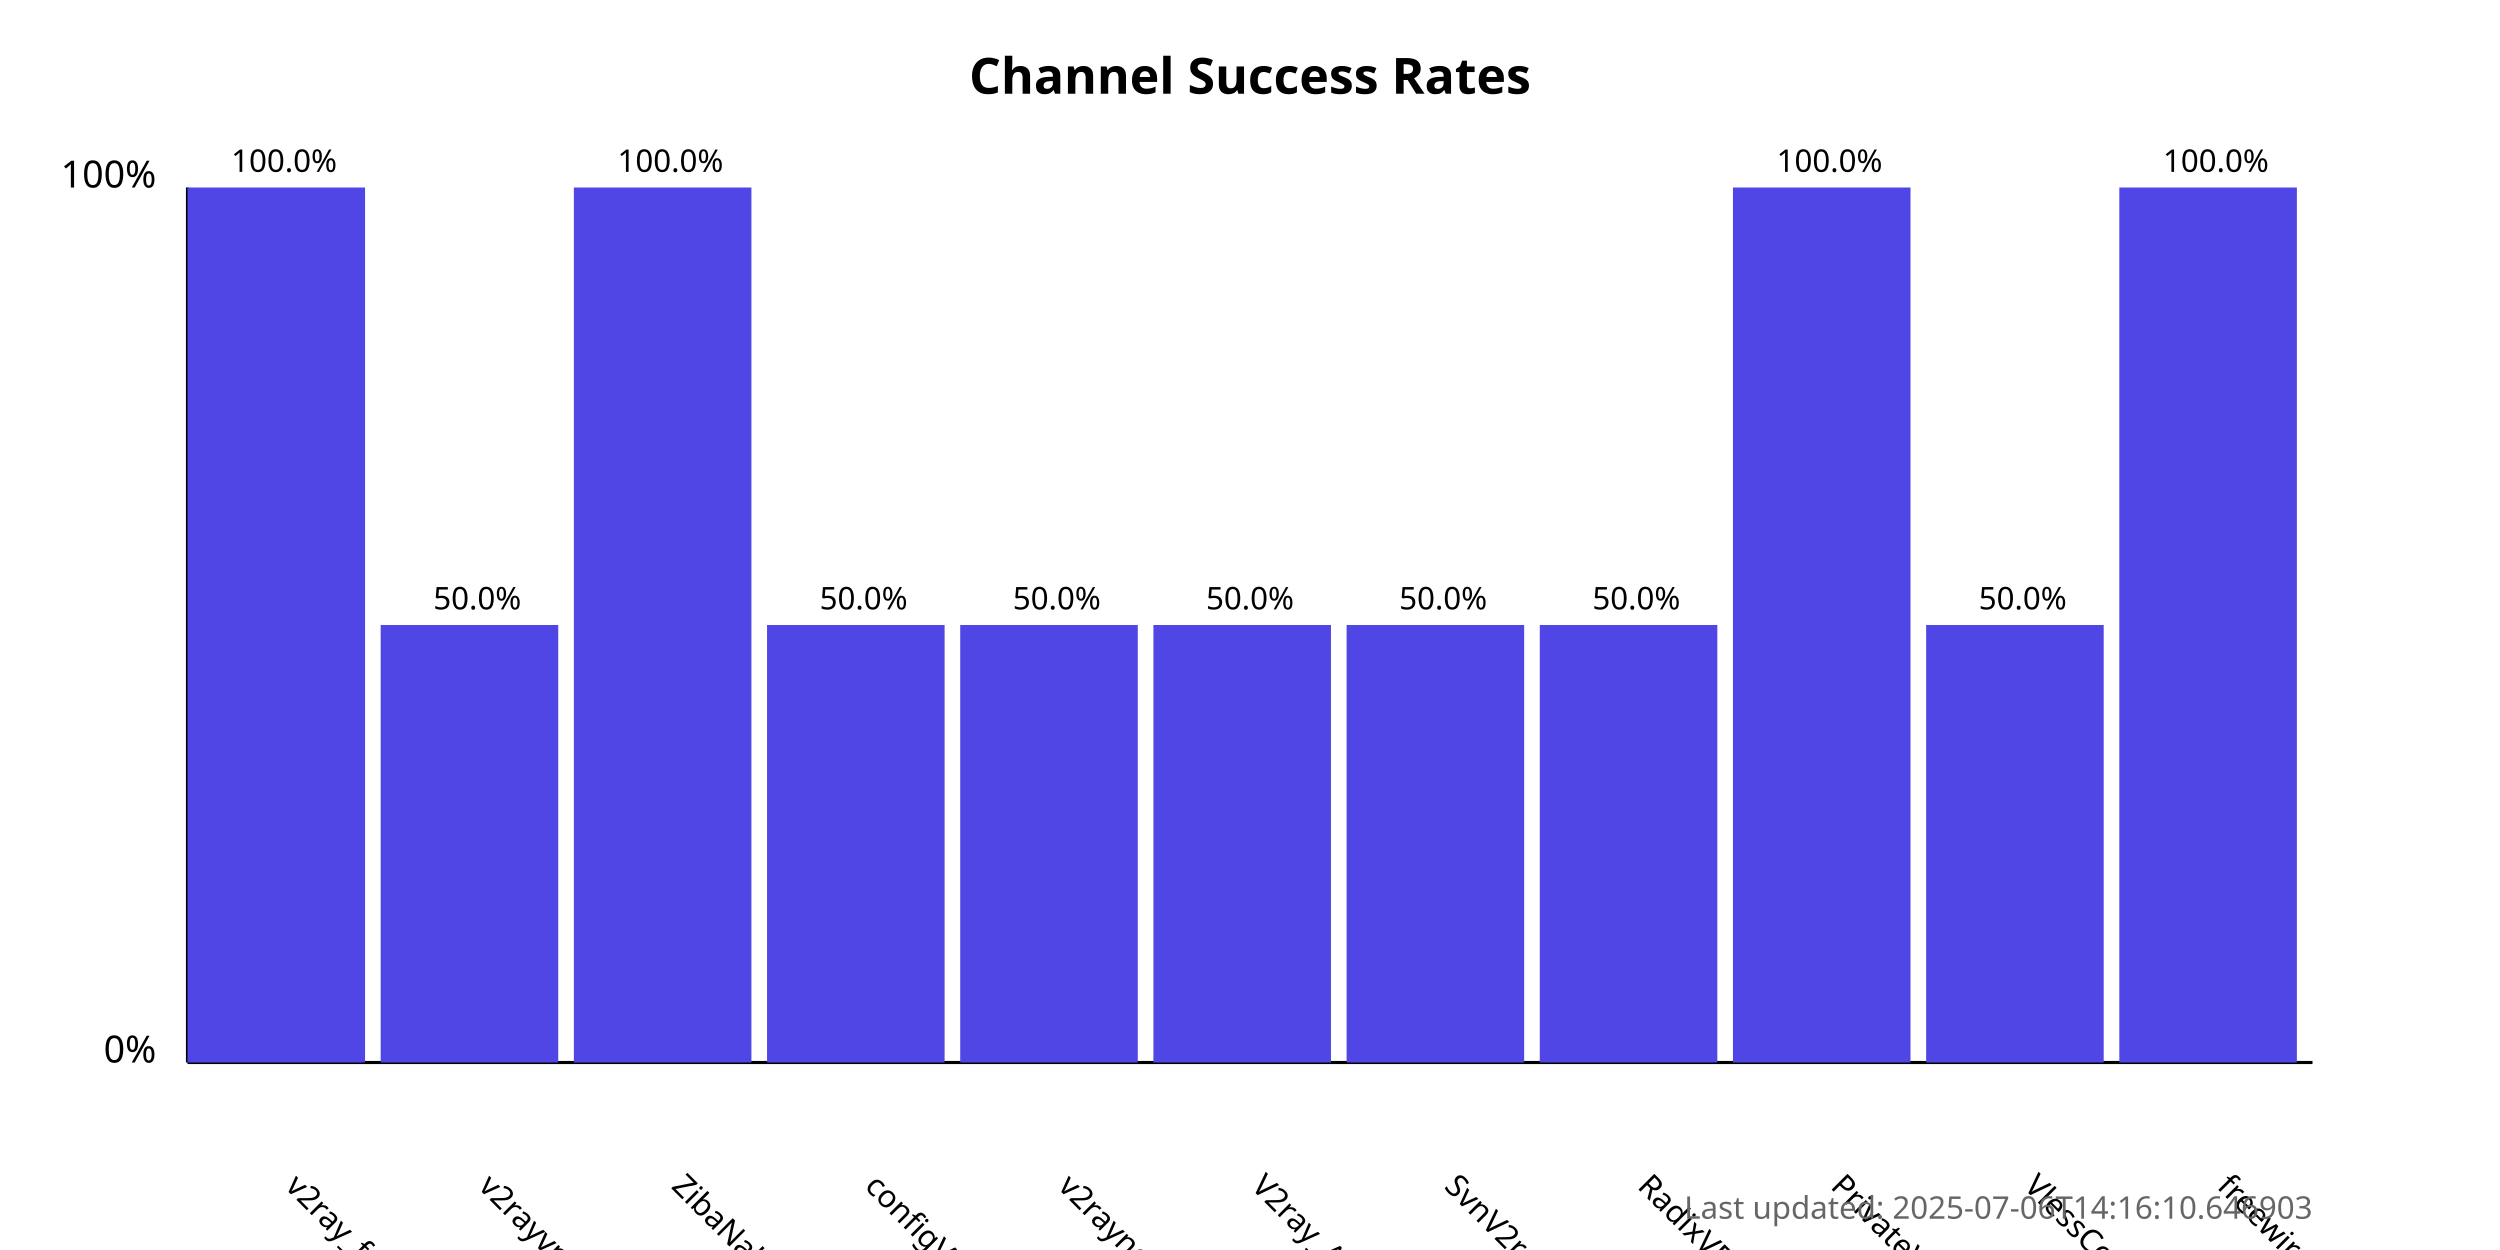
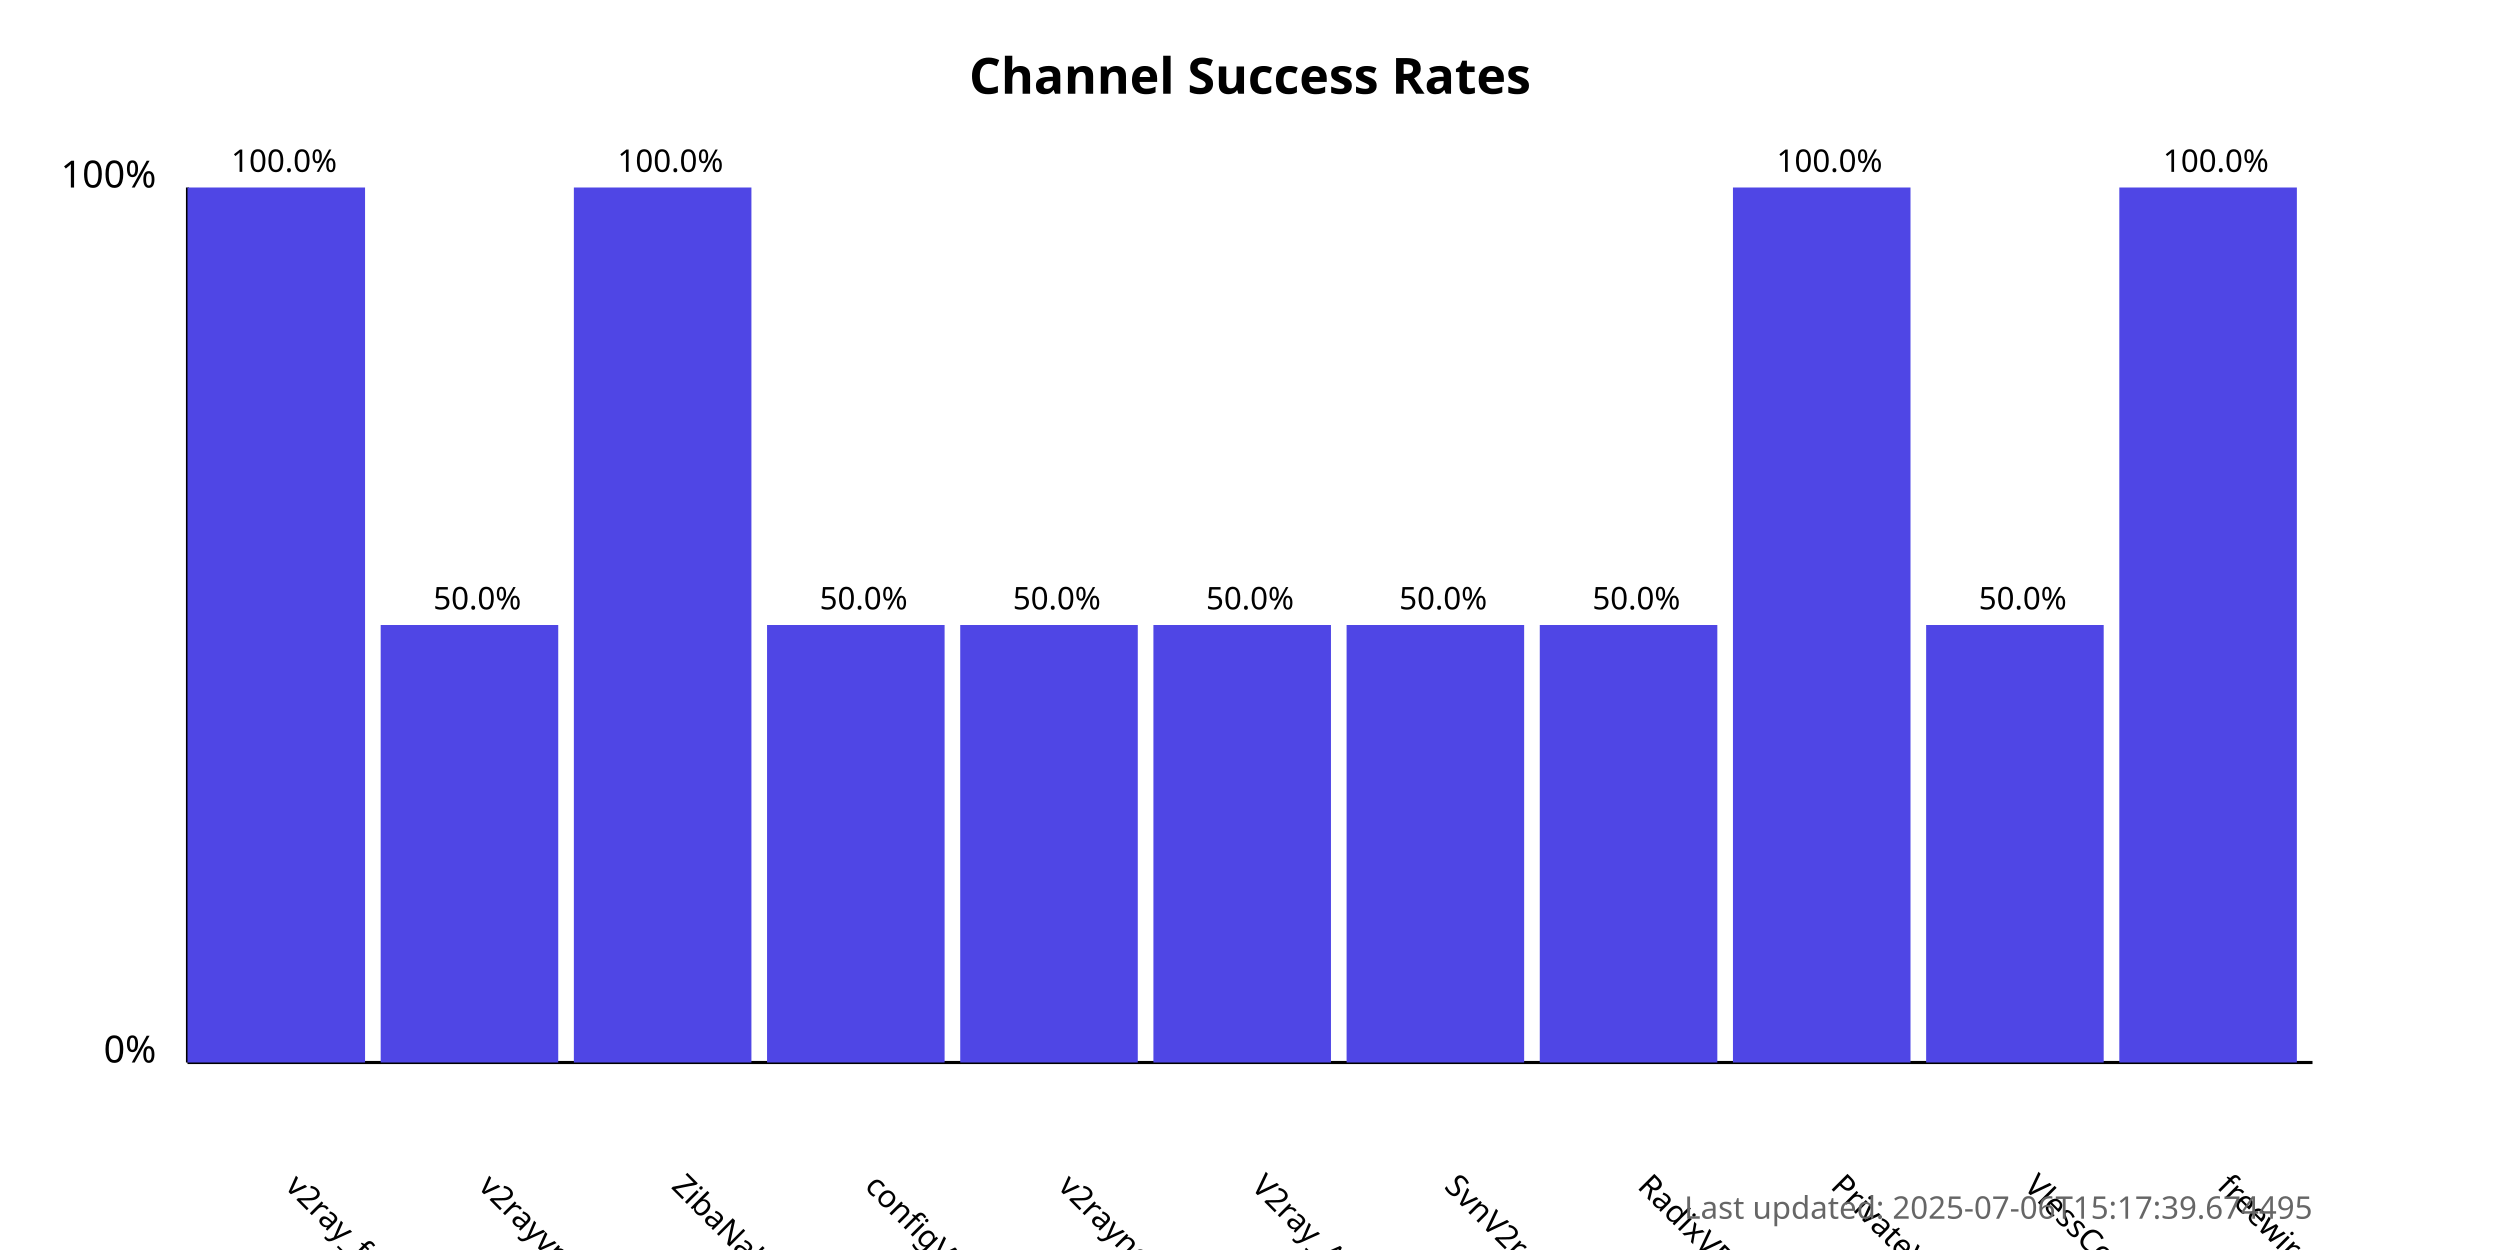
<svg xmlns="http://www.w3.org/2000/svg" width="800" height="400">
  <style>
            .chart-title { font: bold 16px sans-serif; }
            .axis-label { font: 12px sans-serif; }
            .tick-label { font: 10px sans-serif; }
            .bar { fill: #4f46e5; }
            .bar:hover { fill: #6366f1; }
            .timestamp { font: 10px sans-serif; fill: #666; }
        </style>
  <text x="400.0" y="30" text-anchor="middle" class="chart-title">
            Channel Success Rates
        </text>
  <line x1="60" y1="340" x2="60" y2="60" stroke="black" stroke-width="1" />
  <line x1="60" y1="340" x2="740" y2="340" stroke="black" stroke-width="1" />
  <text x="50" y="340" text-anchor="end" class="axis-label">0%</text>
  <text x="50" y="60" text-anchor="end" class="axis-label">100%</text>
  <g>
    <rect x="60" y="60.0" width="56.818" height="280.0" class="bar" />
    <text x="90.909" y="380" transform="rotate(45, 90.90909, 380)" text-anchor="start" class="tick-label">
                v2ray_free_conf
            </text>
    <text x="90.909" y="55.0" text-anchor="middle" class="tick-label">
                100.0%
            </text>
  </g>
  <g>
    <rect x="121.818" y="200.0" width="56.818" height="140.0" class="bar" />
    <text x="152.727" y="380" transform="rotate(45, 152.7273, 380)" text-anchor="start" class="tick-label">
                v2rayvpno
            </text>
    <text x="152.727" y="195.0" text-anchor="middle" class="tick-label">
                50.0%
            </text>
  </g>
  <g>
    <rect x="183.636" y="60.0" width="56.818" height="280.0" class="bar" />
    <text x="214.545" y="380" transform="rotate(45, 214.5455, 380)" text-anchor="start" class="tick-label">
                ZibaNabz
            </text>
    <text x="214.545" y="55.0" text-anchor="middle" class="tick-label">
                100.0%
            </text>
  </g>
  <g>
    <rect x="245.455" y="200.0" width="56.818" height="140.0" class="bar" />
    <text x="276.364" y="380" transform="rotate(45, 276.3636, 380)" text-anchor="start" class="tick-label">
                configV2rayForFree
            </text>
    <text x="276.364" y="195.0" text-anchor="middle" class="tick-label">
                50.0%
            </text>
  </g>
  <g>
    <rect x="307.273" y="200.0" width="56.818" height="140.0" class="bar" />
    <text x="338.182" y="380" transform="rotate(45, 338.1818, 380)" text-anchor="start" class="tick-label">
                v2rayngvpn
            </text>
    <text x="338.182" y="195.0" text-anchor="middle" class="tick-label">
                50.0%
            </text>
  </g>
  <g>
    <rect x="369.091" y="200.0" width="56.818" height="140.0" class="bar" />
    <text x="400.0" y="380" transform="rotate(45, 400.0, 380)" text-anchor="start" class="tick-label">
                V2ray_Alpha
            </text>
    <text x="400.0" y="195.0" text-anchor="middle" class="tick-label">
                50.0%
            </text>
  </g>
  <g>
    <rect x="430.909" y="200.0" width="56.818" height="140.0" class="bar" />
    <text x="461.818" y="380" transform="rotate(45, 461.8182, 380)" text-anchor="start" class="tick-label">
                SvnV2ray
            </text>
    <text x="461.818" y="195.0" text-anchor="middle" class="tick-label">
                50.0%
            </text>
  </g>
  <g>
    <rect x="492.727" y="200.0" width="56.818" height="140.0" class="bar" />
    <text x="523.636" y="380" transform="rotate(45, 523.6364, 380)" text-anchor="start" class="tick-label">
                RadixVPN
            </text>
    <text x="523.636" y="195.0" text-anchor="middle" class="tick-label">
                50.0%
            </text>
  </g>
  <g>
    <rect x="554.545" y="60.0" width="56.818" height="280.0" class="bar" />
    <text x="585.455" y="380" transform="rotate(45, 585.4545, 380)" text-anchor="start" class="tick-label">
                PrivateVPNs
            </text>
    <text x="585.455" y="55.0" text-anchor="middle" class="tick-label">
                100.0%
            </text>
  </g>
  <g>
    <rect x="616.364" y="200.0" width="56.818" height="140.0" class="bar" />
    <text x="647.273" y="380" transform="rotate(45, 647.2727, 380)" text-anchor="start" class="tick-label">
                VlessConfig
            </text>
    <text x="647.273" y="195.0" text-anchor="middle" class="tick-label">
                50.0%
            </text>
  </g>
  <g>
    <rect x="678.182" y="60.0" width="56.818" height="280.0" class="bar" />
    <text x="709.091" y="380" transform="rotate(45, 709.0909, 380)" text-anchor="start" class="tick-label">
                freewireguard
            </text>
    <text x="709.091" y="55.0" text-anchor="middle" class="tick-label">
                100.0%
            </text>
  </g>
  <text x="740" y="390" text-anchor="end" class="timestamp">
-             Last updated: 2025-07-06T14:16:10.646903
+             Last updated: 2025-07-06T15:17:39.674495
        </text>
</svg>
